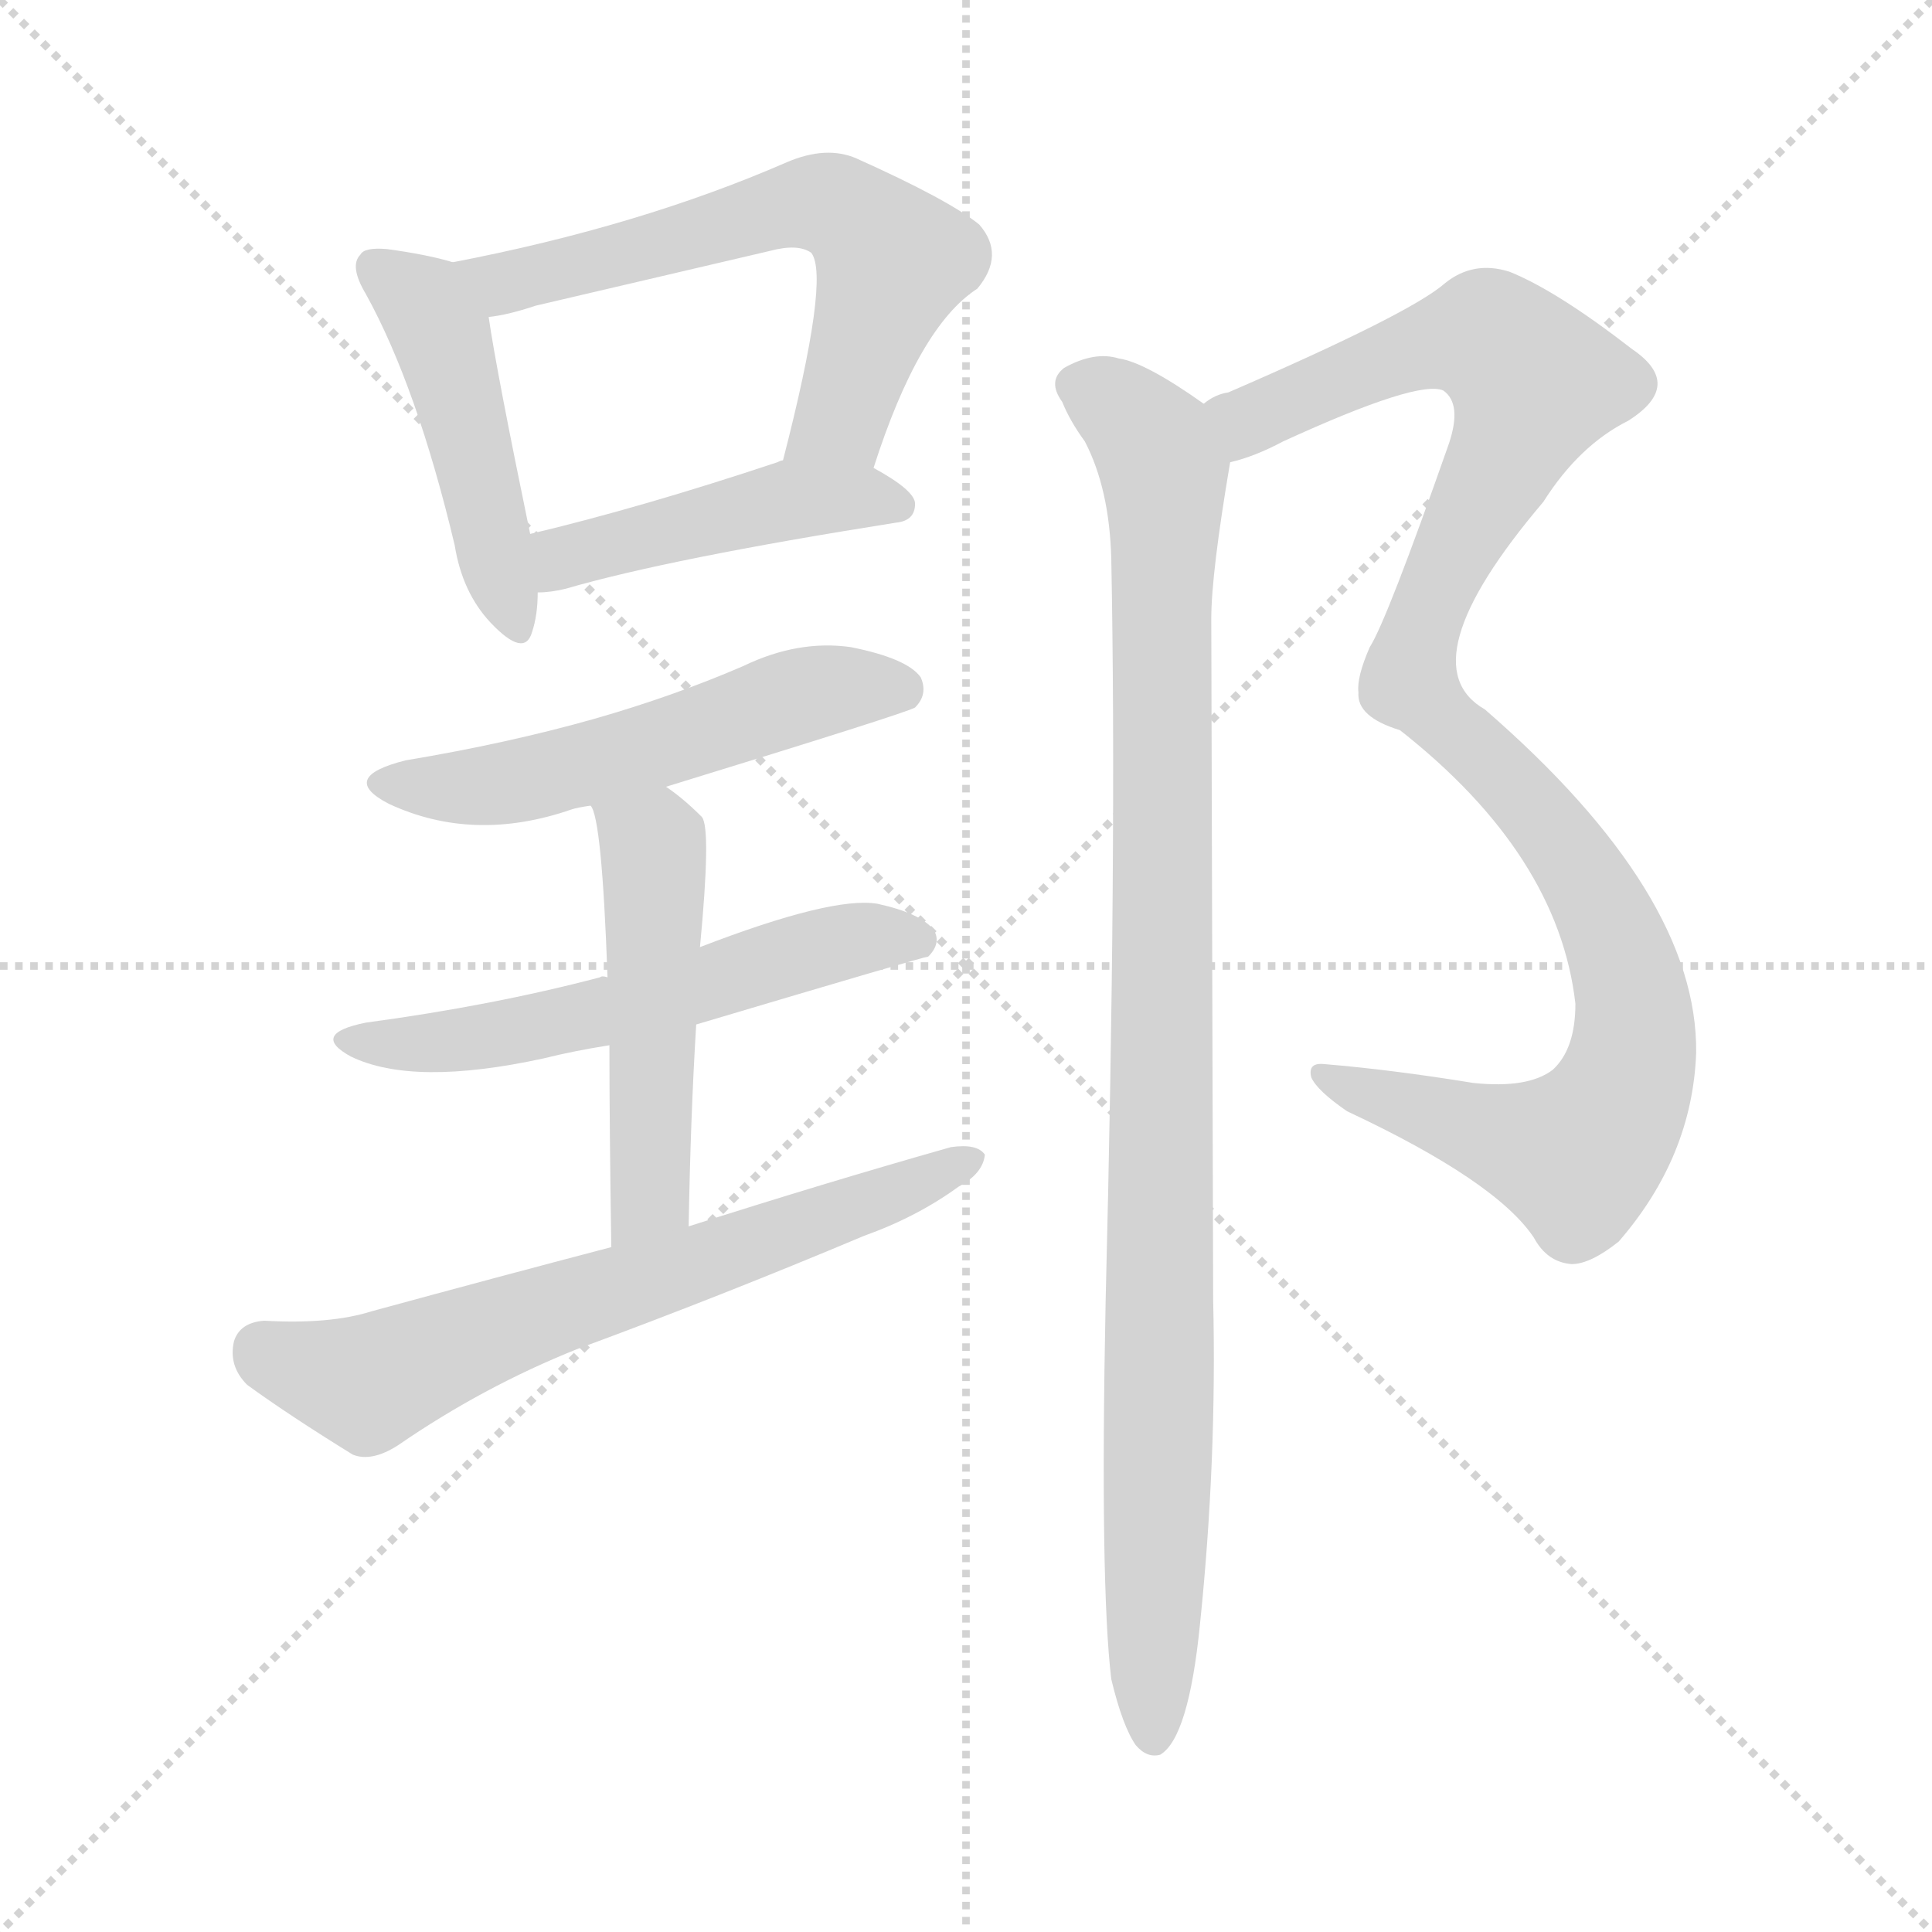
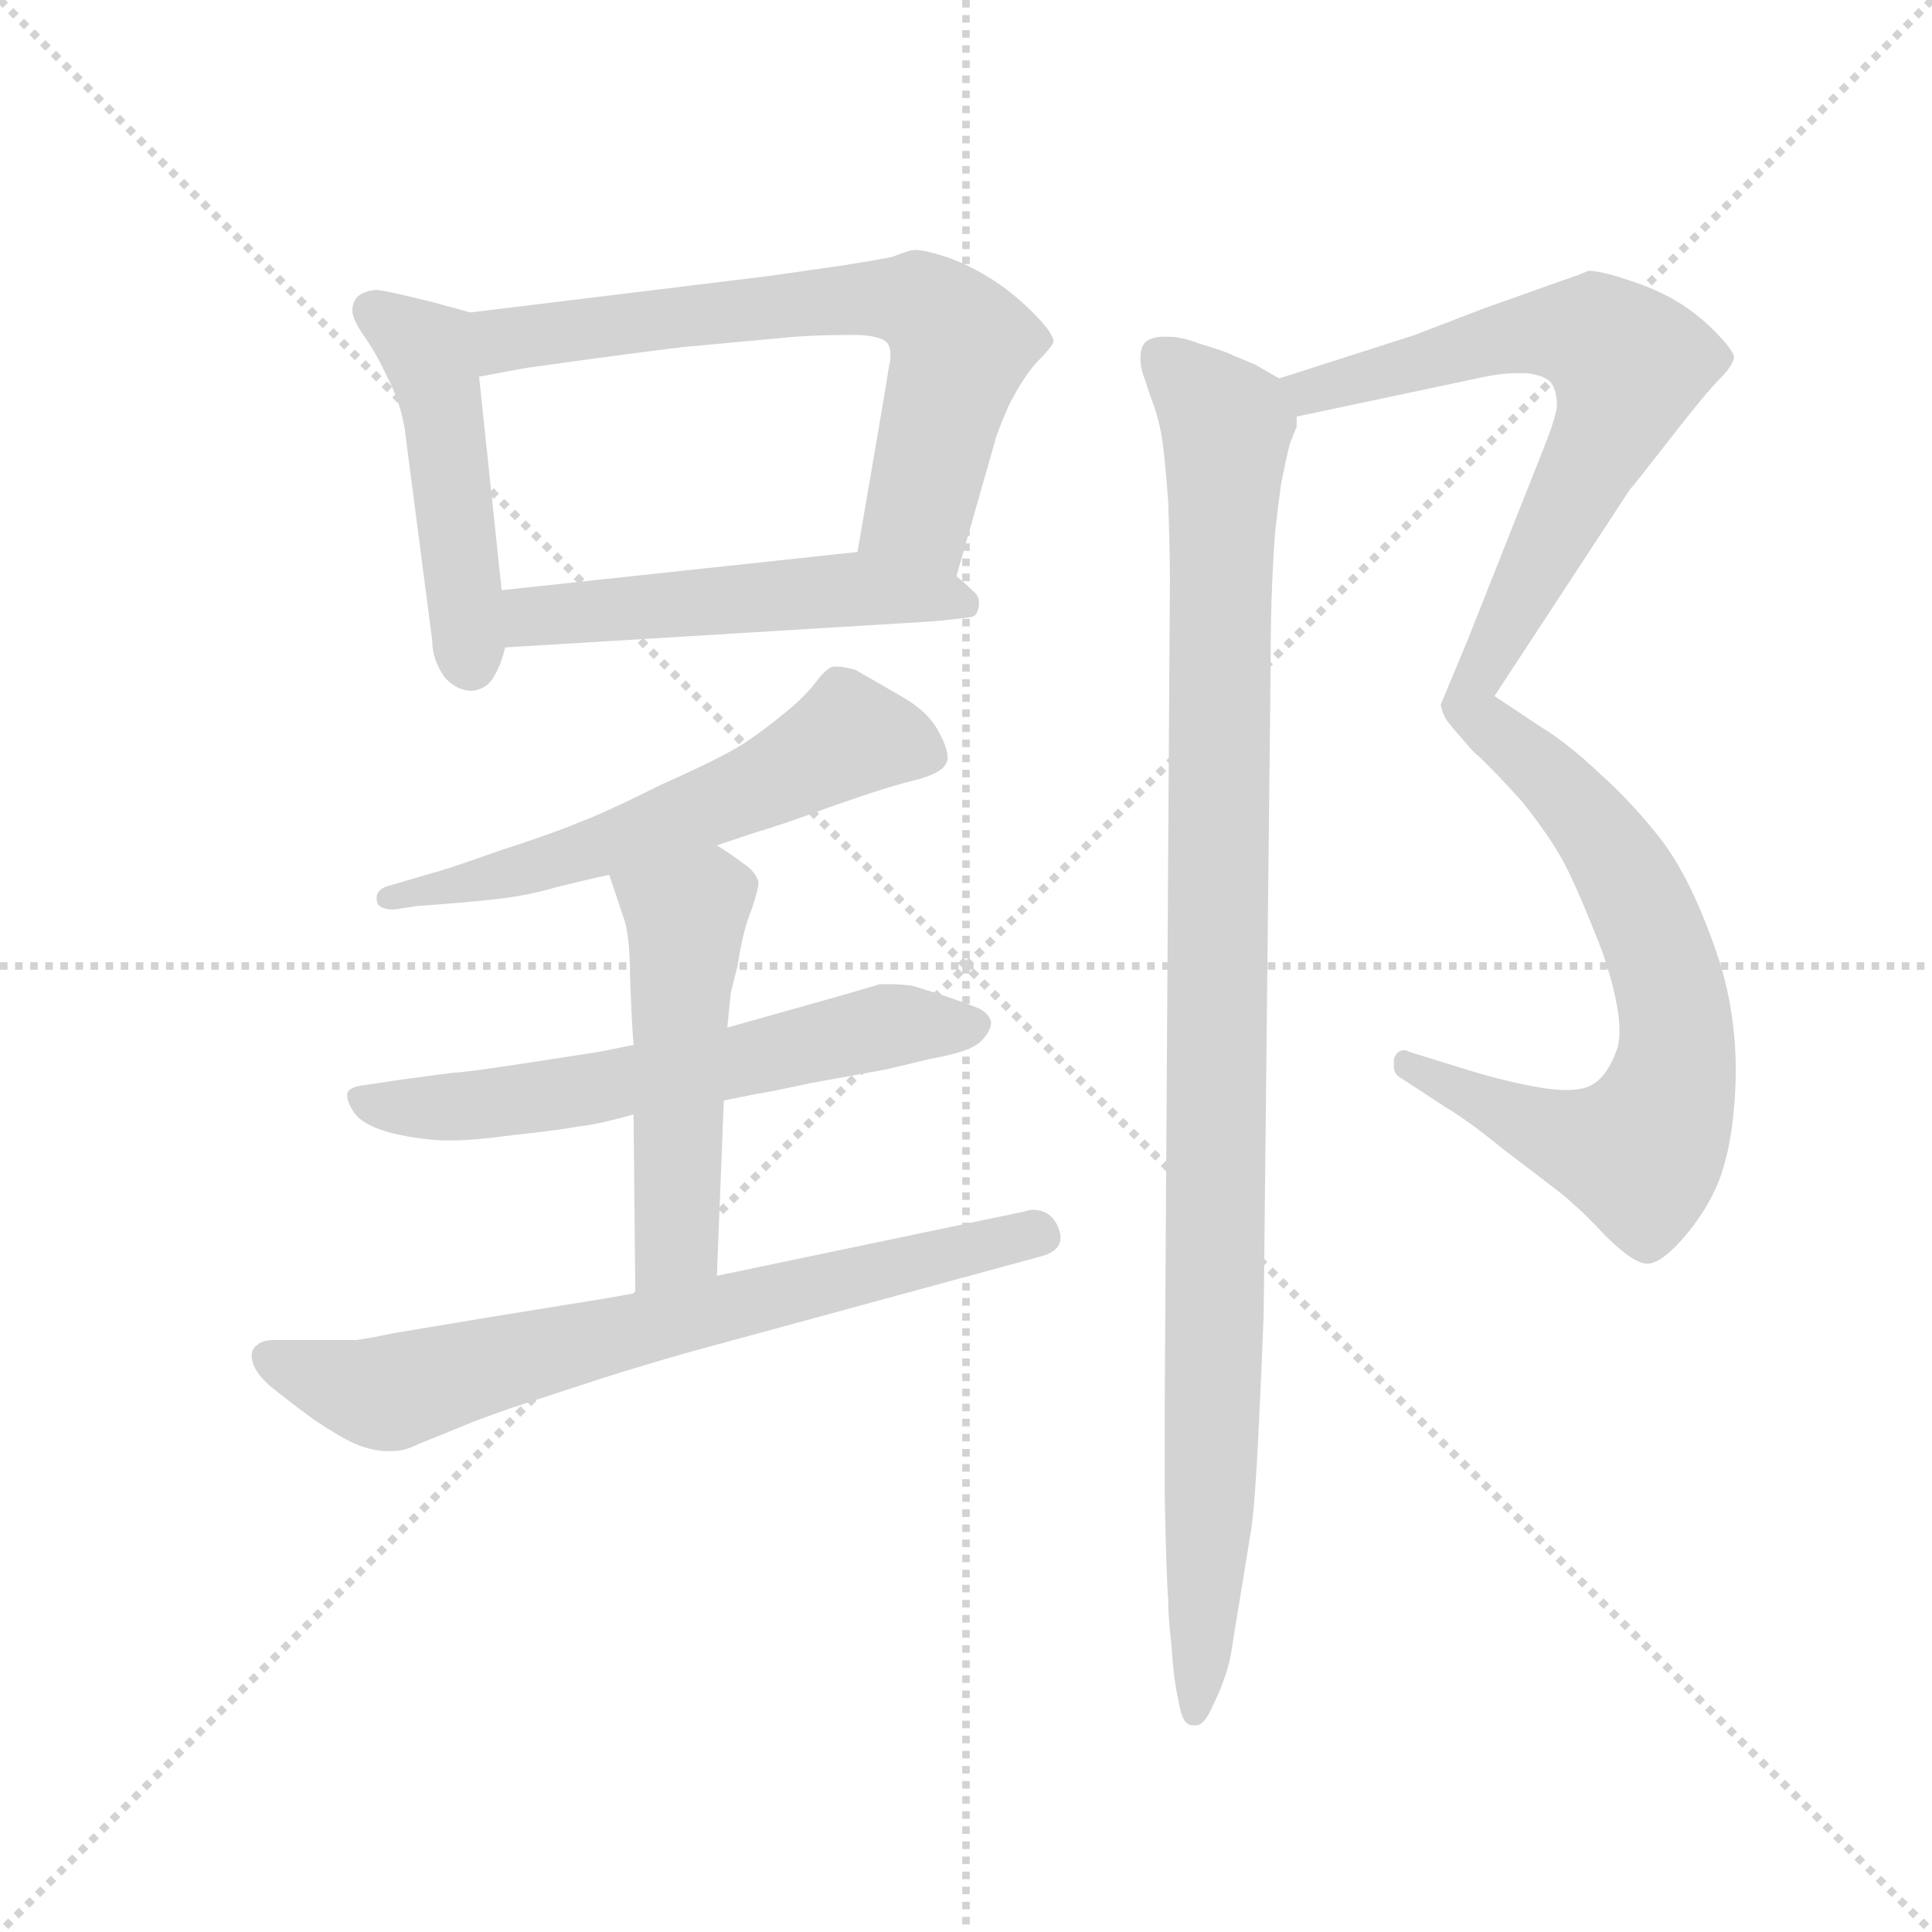
<svg xmlns="http://www.w3.org/2000/svg" version="1.1" viewBox="0 0 1024 1024">
  <g stroke="lightgray" stroke-dasharray="1,1" stroke-width="1" transform="scale(4, 4)">
    <line x1="0" y1="0" x2="256" y2="256" />
    <line x1="256" y1="0" x2="0" y2="256" />
    <line x1="128" y1="0" x2="128" y2="256" />
    <line x1="0" y1="128" x2="256" y2="128" />
  </g>
-   <g transform="scale(1, -1) translate(0, -900)">
+   <g transform="scale(0.92, -0.92) translate(60, -830)">
    <style type="text/css">
      
        @keyframes keyframes0 {
          from {
            stroke: blue;
-             stroke-dashoffset: 462;
-             stroke-width: 128;
-           }
-           60% {
+             stroke-dashoffset: 478;
+             stroke-width: 128;
+           }
+           61% {
            animation-timing-function: step-end;
            stroke: blue;
            stroke-dashoffset: 0;
            stroke-width: 128;
          }
          to {
            stroke: black;
            stroke-width: 1024;
          }
        }
        #make-me-a-hanzi-animation-0 {
-           animation: keyframes0 0.626s both;
+           animation: keyframes0 0.639s both;
          animation-delay: 0s;
          animation-timing-function: linear;
        }
      
        @keyframes keyframes1 {
          from {
            stroke: blue;
-             stroke-dashoffset: 613;
+             stroke-dashoffset: 679;
+             stroke-width: 128;
+           }
+           69% {
+             animation-timing-function: step-end;
+             stroke: blue;
+             stroke-dashoffset: 0;
+             stroke-width: 128;
+           }
+           to {
+             stroke: black;
+             stroke-width: 1024;
+           }
+         }
+         #make-me-a-hanzi-animation-1 {
+           animation: keyframes1 0.803s both;
+           animation-delay: 0.639s;
+           animation-timing-function: linear;
+         }
+       
+         @keyframes keyframes2 {
+           from {
+             stroke: blue;
+             stroke-dashoffset: 522;
+             stroke-width: 128;
+           }
+           63% {
+             animation-timing-function: step-end;
+             stroke: blue;
+             stroke-dashoffset: 0;
+             stroke-width: 128;
+           }
+           to {
+             stroke: black;
+             stroke-width: 1024;
+           }
+         }
+         #make-me-a-hanzi-animation-2 {
+           animation: keyframes2 0.675s both;
+           animation-delay: 1.442s;
+           animation-timing-function: linear;
+         }
+       
+         @keyframes keyframes3 {
+           from {
+             stroke: blue;
+             stroke-dashoffset: 585;
+             stroke-width: 128;
+           }
+           66% {
+             animation-timing-function: step-end;
+             stroke: blue;
+             stroke-dashoffset: 0;
+             stroke-width: 128;
+           }
+           to {
+             stroke: black;
+             stroke-width: 1024;
+           }
+         }
+         #make-me-a-hanzi-animation-3 {
+           animation: keyframes3 0.726s both;
+           animation-delay: 2.116s;
+           animation-timing-function: linear;
+         }
+       
+         @keyframes keyframes4 {
+           from {
+             stroke: blue;
+             stroke-dashoffset: 617;
            stroke-width: 128;
          }
          67% {
            animation-timing-function: step-end;
            stroke: blue;
            stroke-dashoffset: 0;
            stroke-width: 128;
          }
          to {
            stroke: black;
            stroke-width: 1024;
          }
        }
-         #make-me-a-hanzi-animation-1 {
-           animation: keyframes1 0.749s both;
-           animation-delay: 0.626s;
-           animation-timing-function: linear;
-         }
-       
-         @keyframes keyframes2 {
-           from {
-             stroke: blue;
-             stroke-dashoffset: 448;
-             stroke-width: 128;
-           }
-           59% {
-             animation-timing-function: step-end;
-             stroke: blue;
-             stroke-dashoffset: 0;
-             stroke-width: 128;
-           }
-           to {
-             stroke: black;
-             stroke-width: 1024;
-           }
-         }
-         #make-me-a-hanzi-animation-2 {
-           animation: keyframes2 0.615s both;
-           animation-delay: 1.375s;
-           animation-timing-function: linear;
-         }
-       
-         @keyframes keyframes3 {
-           from {
-             stroke: blue;
-             stroke-dashoffset: 536;
-             stroke-width: 128;
-           }
-           64% {
-             animation-timing-function: step-end;
-             stroke: blue;
-             stroke-dashoffset: 0;
-             stroke-width: 128;
-           }
-           to {
-             stroke: black;
-             stroke-width: 1024;
-           }
-         }
-         #make-me-a-hanzi-animation-3 {
-           animation: keyframes3 0.686s both;
-           animation-delay: 1.989s;
-           animation-timing-function: linear;
-         }
-       
-         @keyframes keyframes4 {
-           from {
-             stroke: blue;
-             stroke-dashoffset: 565;
-             stroke-width: 128;
-           }
-           65% {
-             animation-timing-function: step-end;
-             stroke: blue;
-             stroke-dashoffset: 0;
-             stroke-width: 128;
-           }
-           to {
-             stroke: black;
-             stroke-width: 1024;
-           }
-         }
        #make-me-a-hanzi-animation-4 {
-           animation: keyframes4 0.71s both;
-           animation-delay: 2.676s;
+           animation: keyframes4 0.752s both;
+           animation-delay: 2.842s;
          animation-timing-function: linear;
        }
      
        @keyframes keyframes5 {
          from {
            stroke: blue;
-             stroke-dashoffset: 499;
-             stroke-width: 128;
-           }
-           62% {
+             stroke-dashoffset: 513;
+             stroke-width: 128;
+           }
+           63% {
            animation-timing-function: step-end;
            stroke: blue;
            stroke-dashoffset: 0;
            stroke-width: 128;
          }
          to {
            stroke: black;
            stroke-width: 1024;
          }
        }
        #make-me-a-hanzi-animation-5 {
-           animation: keyframes5 0.656s both;
-           animation-delay: 3.385s;
+           animation: keyframes5 0.667s both;
+           animation-delay: 3.595s;
          animation-timing-function: linear;
        }
      
        @keyframes keyframes6 {
          from {
            stroke: blue;
-             stroke-dashoffset: 657;
-             stroke-width: 128;
-           }
-           68% {
+             stroke-dashoffset: 716;
+             stroke-width: 128;
+           }
+           70% {
            animation-timing-function: step-end;
            stroke: blue;
            stroke-dashoffset: 0;
            stroke-width: 128;
          }
          to {
            stroke: black;
            stroke-width: 1024;
          }
        }
        #make-me-a-hanzi-animation-6 {
-           animation: keyframes6 0.785s both;
-           animation-delay: 4.042s;
+           animation: keyframes6 0.833s both;
+           animation-delay: 4.262s;
          animation-timing-function: linear;
        }
      
        @keyframes keyframes7 {
          from {
            stroke: blue;
-             stroke-dashoffset: 1052;
+             stroke-dashoffset: 699;
+             stroke-width: 128;
+           }
+           69% {
+             animation-timing-function: step-end;
+             stroke: blue;
+             stroke-dashoffset: 0;
+             stroke-width: 128;
+           }
+           to {
+             stroke: black;
+             stroke-width: 1024;
+           }
+         }
+         #make-me-a-hanzi-animation-7 {
+           animation: keyframes7 0.819s both;
+           animation-delay: 5.095s;
+           animation-timing-function: linear;
+         }
+       
+         @keyframes keyframes8 {
+           from {
+             stroke: blue;
+             stroke-dashoffset: 695;
+             stroke-width: 128;
+           }
+           69% {
+             animation-timing-function: step-end;
+             stroke: blue;
+             stroke-dashoffset: 0;
+             stroke-width: 128;
+           }
+           to {
+             stroke: black;
+             stroke-width: 1024;
+           }
+         }
+         #make-me-a-hanzi-animation-8 {
+           animation: keyframes8 0.816s both;
+           animation-delay: 5.914s;
+           animation-timing-function: linear;
+         }
+       
+         @keyframes keyframes9 {
+           from {
+             stroke: blue;
+             stroke-dashoffset: 1055;
            stroke-width: 128;
          }
          77% {
            animation-timing-function: step-end;
            stroke: blue;
            stroke-dashoffset: 0;
            stroke-width: 128;
          }
          to {
            stroke: black;
            stroke-width: 1024;
          }
        }
-         #make-me-a-hanzi-animation-7 {
-           animation: keyframes7 1.106s both;
-           animation-delay: 4.826s;
-           animation-timing-function: linear;
-         }
-       
-         @keyframes keyframes8 {
-           from {
-             stroke: blue;
-             stroke-dashoffset: 994;
-             stroke-width: 128;
-           }
-           76% {
-             animation-timing-function: step-end;
-             stroke: blue;
-             stroke-dashoffset: 0;
-             stroke-width: 128;
-           }
-           to {
-             stroke: black;
-             stroke-width: 1024;
-           }
-         }
-         #make-me-a-hanzi-animation-8 {
-           animation: keyframes8 1.059s both;
-           animation-delay: 5.932s;
+         #make-me-a-hanzi-animation-9 {
+           animation: keyframes9 1.109s both;
+           animation-delay: 6.729s;
          animation-timing-function: linear;
        }
      
    </style>
-     <path d="M 240 761 Q 227 765 205 768 Q 193 769 191 765 Q 185 759 194 744 Q 221 695 241 611 Q 245 586 260 570 Q 278 551 282 565 Q 285 574 285 586 L 281 617 Q 263 704 259 732 C 255 757 255 757 240 761 Z" fill="lightgray" />
-     <path d="M 463 652 Q 487 727 518 747 Q 533 765 519 781 Q 503 794 454 816 Q 438 823 417 814 Q 339 780 240 761 C 211 755 229 727 259 732 Q 269 733 284 738 Q 348 753 408 767 Q 423 771 430 766 Q 440 753 415 656 C 408 627 454 624 463 652 Z" fill="lightgray" />
-     <path d="M 285 586 Q 292 586 300 588 Q 355 604 475 623 Q 485 624 485 633 Q 485 640 463 652 C 441 665 441 665 415 656 Q 414 656 412 655 Q 340 631 281 617 C 252 610 255 584 285 586 Z" fill="lightgray" />
-     <path d="M 353 483 Q 480 522 485 525 Q 492 532 488 541 Q 481 551 451 557 Q 423 561 394 547 Q 357 531 315 519 Q 269 506 215 497 Q 179 488 206 474 Q 251 453 303 471 Q 306 472 313 473 L 353 483 Z" fill="lightgray" />
-     <path d="M 369 357 Q 490 393 492 393 Q 499 400 495 407 Q 488 416 465 421 Q 441 425 371 398 C 343 387 334 384 322 382 Q 319 383 318 382 Q 261 367 194 358 Q 164 352 186 340 Q 219 324 288 339 Q 304 343 323 346 L 369 357 Z" fill="lightgray" />
-     <path d="M 365 250 Q 366 308 369 357 L 371 398 Q 377 461 372 467 Q 362 477 353 483 C 329 501 303 501 313 473 Q 319 467 322 382 L 323 346 Q 323 304 324 239 C 324 209 364 220 365 250 Z" fill="lightgray" />
-     <path d="M 324 239 Q 263 223 197 205 Q 175 198 140 200 Q 127 199 124 189 Q 121 176 131 166 Q 153 150 187 129 Q 197 125 211 134 Q 256 165 306 185 Q 382 213 458 245 Q 486 255 508 271 Q 521 278 522 288 Q 518 294 504 292 Q 437 273 365 250 L 324 239 Z" fill="lightgray" />
-     <path d="M 652 655 Q 665 658 680 666 Q 752 699 765 693 Q 775 686 768 665 Q 735 571 726 557 Q 719 541 720 533 Q 719 520 742 513 Q 826 447 835 368 Q 835 344 823 333 Q 810 323 781 326 Q 738 333 702 336 Q 693 337 695 329 Q 698 322 714 311 Q 793 274 813 244 Q 820 231 833 230 Q 843 230 858 242 Q 897 287 899 342 Q 900 426 787 524 Q 745 548 818 634 Q 837 664 863 677 Q 893 696 865 715 Q 825 746 800 756 Q 781 762 766 750 Q 748 734 651 692 Q 644 691 638 686 C 611 674 624 644 652 655 Z" fill="lightgray" />
-     <path d="M 589 10 Q 595 -15 602 -25 Q 608 -32 615 -30 Q 630 -21 636 39 Q 645 126 643 211 Q 643 227 642 572 Q 642 596 652 655 C 655 675 655 675 638 686 Q 607 708 593 710 Q 580 714 564 705 Q 555 698 563 687 Q 567 677 575 666 Q 588 641 589 604 Q 592 450 586 210 Q 583 60 589 10 Z" fill="lightgray" />
+     <path d="M 211 650 L 189 656 Q 161 663 156 663 Q 149 662 146 659 Q 143 656 143 651 Q 143 646 150 636 Q 157 626 163 613 Q 170 600 173 584 L 189 461 Q 189 450 196 440 Q 203 432 212 432 Q 221 433 225 441 Q 229 448 231 457 L 229 490 L 216 613 C 213 643 212 650 211 650 Z" fill="lightgray" />
+     <path d="M 491 498 L 513 575 Q 514 580 521 596 Q 529 612 537 621 Q 546 630 547 633 Q 547 638 535 650 Q 523 662 510 670 Q 497 678 485 682 Q 473 686 467 686 Q 464 686 454 682 Q 444 680 425 677 L 383 671 L 211 650 C 181 646 187 608 216 613 L 243 618 Q 300 626 333 630 L 398 636 Q 413 637 425 637 L 436 637 Q 450 636 452 631 Q 453 629 453 625 Q 453 622 452 618 Q 451 611 445 576 L 434 512 C 429 482 483 469 491 498 Z" fill="lightgray" />
+     <path d="M 231 457 L 477 472 Q 499 474 501 475 Q 503 476 504 481 L 504 483 Q 504 487 500 490 Q 495 495 491 498 C 470 516 464 515 434 512 L 229 490 C 199 487 201 455 231 457 Z" fill="lightgray" />
+     <path d="M 353 343 L 377 351 Q 388 354 418 365 Q 449 376 465 380 Q 482 384 485 390 Q 486 392 486 393 Q 486 399 481 408 Q 475 420 459 429 L 433 444 Q 426 446 422 446 L 420 446 Q 416 445 410 437 Q 404 429 393 420 Q 381 410 369 402 Q 357 394 321 378 Q 287 361 273 356 Q 259 350 228 340 Q 197 329 189 327 L 165 320 Q 157 318 157 313 L 157 312 Q 157 306 167 306 L 180 308 Q 208 310 226 312 Q 244 314 261 319 Q 277 323 291 326 L 353 343 Z" fill="lightgray" />
+     <path d="M 357 196 L 377 200 Q 379 200 407 206 L 451 214 L 476 220 Q 499 224 505 230 Q 511 236 511 241 Q 510 246 504 249 Q 497 252 482 257 L 466 262 Q 459 263 453 263 L 447 263 L 423 256 L 359 238 L 305 228 L 285 224 L 259 220 Q 208 212 201 212 L 171 208 L 151 205 Q 141 204 140 200 L 140 199 Q 140 195 144 189 Q 149 182 163 178 Q 177 174 195 173 L 201 173 Q 213 173 235 176 Q 263 179 273 181 Q 284 182 305 188 L 357 196 Z" fill="lightgray" />
+     <path d="M 353 95 L 357 196 L 359 238 L 361 258 L 365 274 Q 368 294 373 306 Q 377 318 377 322 Q 375 328 369 332 Q 361 338 353 343 C 328 359 282 354 291 326 L 299 302 Q 303 292 303 266 Q 304 240 305 228 L 305 188 L 306 85 C 306 55 352 65 353 95 Z" fill="lightgray" />
+     <path d="M 306 85 L 289 82 L 221 71 L 167 62 Q 153 59 145 58 L 98 58 Q 91 58 88 55 Q 85 53 85 49 Q 85 41 95 32 Q 106 23 121 12 Q 136 2 145 -2 Q 155 -6 163 -6 L 166 -6 Q 173 -6 181 -2 L 208 9 Q 215 12 235 19 L 287 36 Q 309 43 337 51 L 539 106 Q 551 109 551 117 Q 551 119 550 122 Q 546 133 535 133 Q 533 133 530 132 L 353 95 L 306 85 Z" fill="lightgray" />
+     <path d="M 687 590 L 791 612 Q 804 615 814 615 L 819 615 Q 830 614 834 609 Q 837 604 837 596 Q 836 589 831 576 L 785 460 L 770 424 Q 771 418 775 413 Q 779 408 789 397 C 794 391 785 404 801 429 L 879 548 Q 881 550 902 577 Q 923 604 931 612 Q 938 619 939 624 Q 939 628 927 640 Q 917 650 905 657 Q 893 664 877 669 Q 862 674 855 674 Q 851 672 839 668 L 794 652 L 755 637 L 677 612 C 648 603 658 584 687 590 Z" fill="lightgray" />
+     <path d="M 789 397 Q 801 386 817 368 Q 833 348 841 333 Q 849 318 863 282 Q 873 253 873 236 Q 873 229 871 224 Q 865 208 855 204 Q 850 202 842 202 Q 835 202 824 204 Q 803 208 781 215 L 752 224 Q 750 225 749 225 Q 745 225 743 220 L 743 216 Q 743 211 747 209 L 773 192 Q 785 185 806 168 L 840 142 Q 853 131 865 118 Q 881 102 889 102 Q 897 102 910 117 Q 923 132 930 149 Q 937 167 939 192 Q 940 203 940 213 Q 940 249 929 281 Q 915 322 898 345 Q 881 367 862 384 Q 843 402 828 411 L 801 429 C 776 446 767 418 789 397 Z" fill="lightgray" />
+     <path d="M 677 612 L 663 620 L 651 625 Q 645 628 631 632 Q 621 636 613 636 L 610 636 Q 604 636 600 633 Q 597 630 597 624 Q 597 618 599 613 L 603 601 Q 607 591 609 580 Q 611 569 613 541 Q 614 512 614 496 L 611 21 L 611 -32 Q 612 -80 613 -91 Q 613 -102 615 -119 Q 616 -137 619 -150 Q 621 -164 627 -164 L 629 -164 Q 634 -164 639 -152 Q 646 -138 649 -124 Q 651 -111 655 -87 L 661 -50 Q 663 -36 665 4 Q 667 45 668 72 L 672 445 Q 672 475 673 496 Q 674 518 675 527 Q 676 536 678 551 Q 681 566 683 574 Q 686 582 687 584 L 687 590 C 691 605 691 605 677 612 Z" fill="lightgray" />
    <clipPath id="make-me-a-hanzi-clip-0">
-       <path d="M 240 761 Q 227 765 205 768 Q 193 769 191 765 Q 185 759 194 744 Q 221 695 241 611 Q 245 586 260 570 Q 278 551 282 565 Q 285 574 285 586 L 281 617 Q 263 704 259 732 C 255 757 255 757 240 761 Z" />
-     </clipPath>
-     <path clip-path="url(#make-me-a-hanzi-clip-0)" d="M 200 758 L 220 743 L 233 723 L 272 571" fill="none" id="make-me-a-hanzi-animation-0" stroke-dasharray="334 668" stroke-linecap="round" />
+       <path d="M 211 650 L 189 656 Q 161 663 156 663 Q 149 662 146 659 Q 143 656 143 651 Q 143 646 150 636 Q 157 626 163 613 Q 170 600 173 584 L 189 461 Q 189 450 196 440 Q 203 432 212 432 Q 221 433 225 441 Q 229 448 231 457 L 229 490 L 216 613 C 213 643 212 650 211 650 Z" />
+     </clipPath>
+     <path clip-path="url(#make-me-a-hanzi-clip-0)" d="M 155 651 L 187 628 L 211 447" fill="none" id="make-me-a-hanzi-animation-0" stroke-dasharray="350 700" stroke-linecap="round" />
    <clipPath id="make-me-a-hanzi-clip-1">
-       <path d="M 463 652 Q 487 727 518 747 Q 533 765 519 781 Q 503 794 454 816 Q 438 823 417 814 Q 339 780 240 761 C 211 755 229 727 259 732 Q 269 733 284 738 Q 348 753 408 767 Q 423 771 430 766 Q 440 753 415 656 C 408 627 454 624 463 652 Z" />
-     </clipPath>
-     <path clip-path="url(#make-me-a-hanzi-clip-1)" d="M 249 760 L 258 752 L 273 751 L 404 788 L 442 791 L 465 773 L 472 759 L 446 678 L 422 668" fill="none" id="make-me-a-hanzi-animation-1" stroke-dasharray="485 970" stroke-linecap="round" />
+       <path d="M 491 498 L 513 575 Q 514 580 521 596 Q 529 612 537 621 Q 546 630 547 633 Q 547 638 535 650 Q 523 662 510 670 Q 497 678 485 682 Q 473 686 467 686 Q 464 686 454 682 Q 444 680 425 677 L 383 671 L 211 650 C 181 646 187 608 216 613 L 243 618 Q 300 626 333 630 L 398 636 Q 413 637 425 637 L 436 637 Q 450 636 452 631 Q 453 629 453 625 Q 453 622 452 618 Q 451 611 445 576 L 434 512 C 429 482 483 469 491 498 Z" />
+     </clipPath>
+     <path clip-path="url(#make-me-a-hanzi-clip-1)" d="M 222 620 L 237 636 L 437 659 L 471 655 L 494 631 L 469 535 L 486 507" fill="none" id="make-me-a-hanzi-animation-1" stroke-dasharray="551 1102" stroke-linecap="round" />
    <clipPath id="make-me-a-hanzi-clip-2">
-       <path d="M 285 586 Q 292 586 300 588 Q 355 604 475 623 Q 485 624 485 633 Q 485 640 463 652 C 441 665 441 665 415 656 Q 414 656 412 655 Q 340 631 281 617 C 252 610 255 584 285 586 Z" />
-     </clipPath>
-     <path clip-path="url(#make-me-a-hanzi-clip-2)" d="M 291 595 L 305 607 L 420 635 L 475 633" fill="none" id="make-me-a-hanzi-animation-2" stroke-dasharray="320 640" stroke-linecap="round" />
+       <path d="M 231 457 L 477 472 Q 499 474 501 475 Q 503 476 504 481 L 504 483 Q 504 487 500 490 Q 495 495 491 498 C 470 516 464 515 434 512 L 229 490 C 199 487 201 455 231 457 Z" />
+     </clipPath>
+     <path clip-path="url(#make-me-a-hanzi-clip-2)" d="M 238 463 L 246 474 L 412 490 L 481 487 L 496 481" fill="none" id="make-me-a-hanzi-animation-2" stroke-dasharray="394 788" stroke-linecap="round" />
    <clipPath id="make-me-a-hanzi-clip-3">
-       <path d="M 353 483 Q 480 522 485 525 Q 492 532 488 541 Q 481 551 451 557 Q 423 561 394 547 Q 357 531 315 519 Q 269 506 215 497 Q 179 488 206 474 Q 251 453 303 471 Q 306 472 313 473 L 353 483 Z" />
-     </clipPath>
-     <path clip-path="url(#make-me-a-hanzi-clip-3)" d="M 208 487 L 230 482 L 277 486 L 422 531 L 480 533" fill="none" id="make-me-a-hanzi-animation-3" stroke-dasharray="408 816" stroke-linecap="round" />
+       <path d="M 353 343 L 377 351 Q 388 354 418 365 Q 449 376 465 380 Q 482 384 485 390 Q 486 392 486 393 Q 486 399 481 408 Q 475 420 459 429 L 433 444 Q 426 446 422 446 L 420 446 Q 416 445 410 437 Q 404 429 393 420 Q 381 410 369 402 Q 357 394 321 378 Q 287 361 273 356 Q 259 350 228 340 Q 197 329 189 327 L 165 320 Q 157 318 157 313 L 157 312 Q 157 306 167 306 L 180 308 Q 208 310 226 312 Q 244 314 261 319 Q 277 323 291 326 L 353 343 Z" />
+     </clipPath>
+     <path clip-path="url(#make-me-a-hanzi-clip-3)" d="M 475 395 L 428 405 L 364 371 L 280 340 L 164 313" fill="none" id="make-me-a-hanzi-animation-3" stroke-dasharray="457 914" stroke-linecap="round" />
    <clipPath id="make-me-a-hanzi-clip-4">
-       <path d="M 369 357 Q 490 393 492 393 Q 499 400 495 407 Q 488 416 465 421 Q 441 425 371 398 C 343 387 334 384 322 382 Q 319 383 318 382 Q 261 367 194 358 Q 164 352 186 340 Q 219 324 288 339 Q 304 343 323 346 L 369 357 Z" />
-     </clipPath>
-     <path clip-path="url(#make-me-a-hanzi-clip-4)" d="M 187 350 L 258 350 L 377 377 L 445 401 L 489 401" fill="none" id="make-me-a-hanzi-animation-4" stroke-dasharray="437 874" stroke-linecap="round" />
+       <path d="M 357 196 L 377 200 Q 379 200 407 206 L 451 214 L 476 220 Q 499 224 505 230 Q 511 236 511 241 Q 510 246 504 249 Q 497 252 482 257 L 466 262 Q 459 263 453 263 L 447 263 L 423 256 L 359 238 L 305 228 L 285 224 L 259 220 Q 208 212 201 212 L 171 208 L 151 205 Q 141 204 140 200 L 140 199 Q 140 195 144 189 Q 149 182 163 178 Q 177 174 195 173 L 201 173 Q 213 173 235 176 Q 263 179 273 181 Q 284 182 305 188 L 357 196 Z" />
+     </clipPath>
+     <path clip-path="url(#make-me-a-hanzi-clip-4)" d="M 147 200 L 162 192 L 214 193 L 335 212 L 458 240 L 501 239" fill="none" id="make-me-a-hanzi-animation-4" stroke-dasharray="489 978" stroke-linecap="round" />
    <clipPath id="make-me-a-hanzi-clip-5">
-       <path d="M 365 250 Q 366 308 369 357 L 371 398 Q 377 461 372 467 Q 362 477 353 483 C 329 501 303 501 313 473 Q 319 467 322 382 L 323 346 Q 323 304 324 239 C 324 209 364 220 365 250 Z" />
-     </clipPath>
-     <path clip-path="url(#make-me-a-hanzi-clip-5)" d="M 320 474 L 347 447 L 345 275 L 341 259 L 329 248" fill="none" id="make-me-a-hanzi-animation-5" stroke-dasharray="371 742" stroke-linecap="round" />
+       <path d="M 353 95 L 357 196 L 359 238 L 361 258 L 365 274 Q 368 294 373 306 Q 377 318 377 322 Q 375 328 369 332 Q 361 338 353 343 C 328 359 282 354 291 326 L 299 302 Q 303 292 303 266 Q 304 240 305 228 L 305 188 L 306 85 C 306 55 352 65 353 95 Z" />
+     </clipPath>
+     <path clip-path="url(#make-me-a-hanzi-clip-5)" d="M 299 322 L 335 300 L 330 114 L 311 92" fill="none" id="make-me-a-hanzi-animation-5" stroke-dasharray="385 770" stroke-linecap="round" />
    <clipPath id="make-me-a-hanzi-clip-6">
-       <path d="M 324 239 Q 263 223 197 205 Q 175 198 140 200 Q 127 199 124 189 Q 121 176 131 166 Q 153 150 187 129 Q 197 125 211 134 Q 256 165 306 185 Q 382 213 458 245 Q 486 255 508 271 Q 521 278 522 288 Q 518 294 504 292 Q 437 273 365 250 L 324 239 Z" />
-     </clipPath>
-     <path clip-path="url(#make-me-a-hanzi-clip-6)" d="M 139 184 L 195 167 L 516 285" fill="none" id="make-me-a-hanzi-animation-6" stroke-dasharray="529 1058" stroke-linecap="round" />
+       <path d="M 306 85 L 289 82 L 221 71 L 167 62 Q 153 59 145 58 L 98 58 Q 91 58 88 55 Q 85 53 85 49 Q 85 41 95 32 Q 106 23 121 12 Q 136 2 145 -2 Q 155 -6 163 -6 L 166 -6 Q 173 -6 181 -2 L 208 9 Q 215 12 235 19 L 287 36 Q 309 43 337 51 L 539 106 Q 551 109 551 117 Q 551 119 550 122 Q 546 133 535 133 Q 533 133 530 132 L 353 95 L 306 85 Z" />
+     </clipPath>
+     <path clip-path="url(#make-me-a-hanzi-clip-6)" d="M 95 48 L 165 27 L 541 118" fill="none" id="make-me-a-hanzi-animation-6" stroke-dasharray="588 1176" stroke-linecap="round" />
    <clipPath id="make-me-a-hanzi-clip-7">
-       <path d="M 652 655 Q 665 658 680 666 Q 752 699 765 693 Q 775 686 768 665 Q 735 571 726 557 Q 719 541 720 533 Q 719 520 742 513 Q 826 447 835 368 Q 835 344 823 333 Q 810 323 781 326 Q 738 333 702 336 Q 693 337 695 329 Q 698 322 714 311 Q 793 274 813 244 Q 820 231 833 230 Q 843 230 858 242 Q 897 287 899 342 Q 900 426 787 524 Q 745 548 818 634 Q 837 664 863 677 Q 893 696 865 715 Q 825 746 800 756 Q 781 762 766 750 Q 748 734 651 692 Q 644 691 638 686 C 611 674 624 644 652 655 Z" />
-     </clipPath>
-     <path clip-path="url(#make-me-a-hanzi-clip-7)" d="M 647 684 L 661 677 L 751 715 L 784 721 L 813 697 L 799 658 L 762 591 L 747 539 L 810 476 L 840 436 L 866 366 L 862 325 L 836 288 L 703 328" fill="none" id="make-me-a-hanzi-animation-7" stroke-dasharray="924 1848" stroke-linecap="round" />
+       <path d="M 687 590 L 791 612 Q 804 615 814 615 L 819 615 Q 830 614 834 609 Q 837 604 837 596 Q 836 589 831 576 L 785 460 L 770 424 Q 771 418 775 413 Q 779 408 789 397 C 794 391 785 404 801 429 L 879 548 Q 881 550 902 577 Q 923 604 931 612 Q 938 619 939 624 Q 939 628 927 640 Q 917 650 905 657 Q 893 664 877 669 Q 862 674 855 674 Q 851 672 839 668 L 794 652 L 755 637 L 677 612 C 648 603 658 584 687 590 Z" />
+     </clipPath>
+     <path clip-path="url(#make-me-a-hanzi-clip-7)" d="M 685 609 L 695 604 L 824 639 L 860 636 L 878 620 L 870 589 L 789 437 L 784 424 L 787 404" fill="none" id="make-me-a-hanzi-animation-7" stroke-dasharray="571 1142" stroke-linecap="round" />
    <clipPath id="make-me-a-hanzi-clip-8">
-       <path d="M 589 10 Q 595 -15 602 -25 Q 608 -32 615 -30 Q 630 -21 636 39 Q 645 126 643 211 Q 643 227 642 572 Q 642 596 652 655 C 655 675 655 675 638 686 Q 607 708 593 710 Q 580 714 564 705 Q 555 698 563 687 Q 567 677 575 666 Q 588 641 589 604 Q 592 450 586 210 Q 583 60 589 10 Z" />
-     </clipPath>
-     <path clip-path="url(#make-me-a-hanzi-clip-8)" d="M 571 696 L 592 685 L 611 665 L 618 632 L 611 -21" fill="none" id="make-me-a-hanzi-animation-8" stroke-dasharray="866 1732" stroke-linecap="round" />
+       <path d="M 789 397 Q 801 386 817 368 Q 833 348 841 333 Q 849 318 863 282 Q 873 253 873 236 Q 873 229 871 224 Q 865 208 855 204 Q 850 202 842 202 Q 835 202 824 204 Q 803 208 781 215 L 752 224 Q 750 225 749 225 Q 745 225 743 220 L 743 216 Q 743 211 747 209 L 773 192 Q 785 185 806 168 L 840 142 Q 853 131 865 118 Q 881 102 889 102 Q 897 102 910 117 Q 923 132 930 149 Q 937 167 939 192 Q 940 203 940 213 Q 940 249 929 281 Q 915 322 898 345 Q 881 367 862 384 Q 843 402 828 411 L 801 429 C 776 446 767 418 789 397 Z" />
+     </clipPath>
+     <path clip-path="url(#make-me-a-hanzi-clip-8)" d="M 803 422 L 810 402 L 832 384 L 878 324 L 904 254 L 904 209 L 885 166 L 825 181 L 749 219" fill="none" id="make-me-a-hanzi-animation-8" stroke-dasharray="567 1134" stroke-linecap="round" />
+     <clipPath id="make-me-a-hanzi-clip-9">
+       <path d="M 677 612 L 663 620 L 651 625 Q 645 628 631 632 Q 621 636 613 636 L 610 636 Q 604 636 600 633 Q 597 630 597 624 Q 597 618 599 613 L 603 601 Q 607 591 609 580 Q 611 569 613 541 Q 614 512 614 496 L 611 21 L 611 -32 Q 612 -80 613 -91 Q 613 -102 615 -119 Q 616 -137 619 -150 Q 621 -164 627 -164 L 629 -164 Q 634 -164 639 -152 Q 646 -138 649 -124 Q 651 -111 655 -87 L 661 -50 Q 663 -36 665 4 Q 667 45 668 72 L 672 445 Q 672 475 673 496 Q 674 518 675 527 Q 676 536 678 551 Q 681 566 683 574 Q 686 582 687 584 L 687 590 C 691 605 691 605 677 612 Z" />
+     </clipPath>
+     <path clip-path="url(#make-me-a-hanzi-clip-9)" d="M 608 625 L 647 586 L 639 -4 L 628 -157" fill="none" id="make-me-a-hanzi-animation-9" stroke-dasharray="927 1854" stroke-linecap="round" />
  </g>
</svg>
